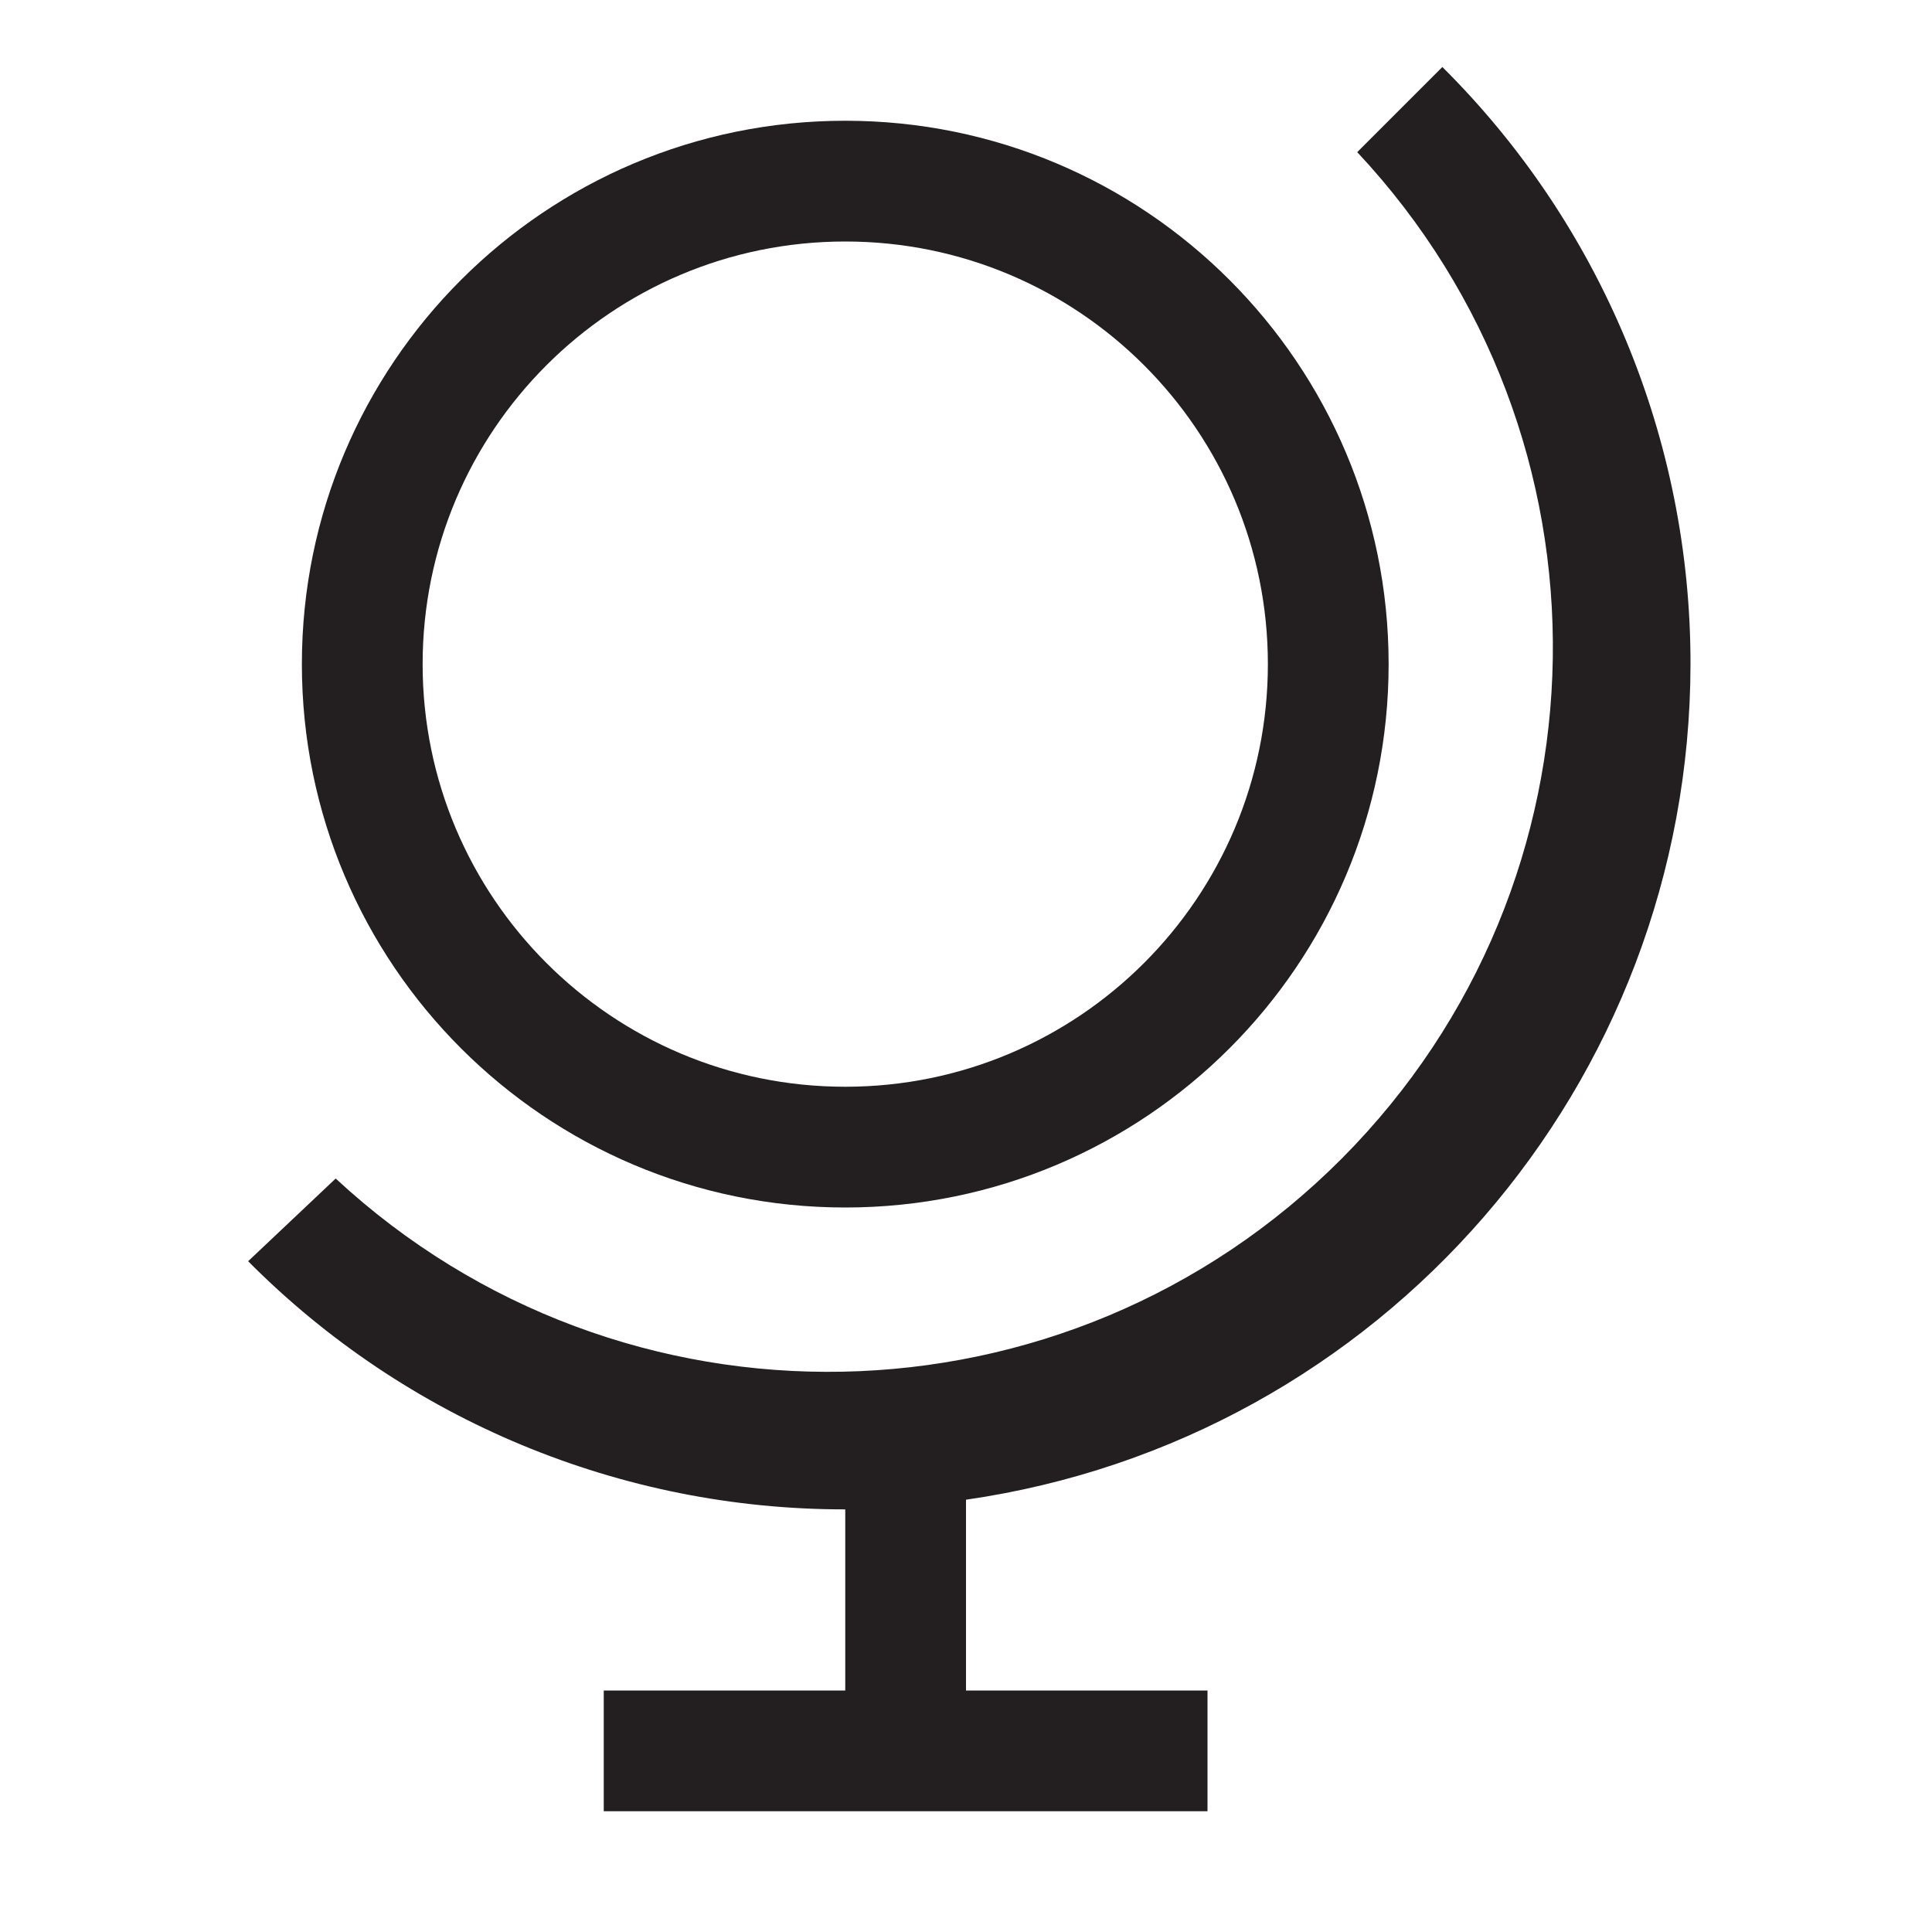
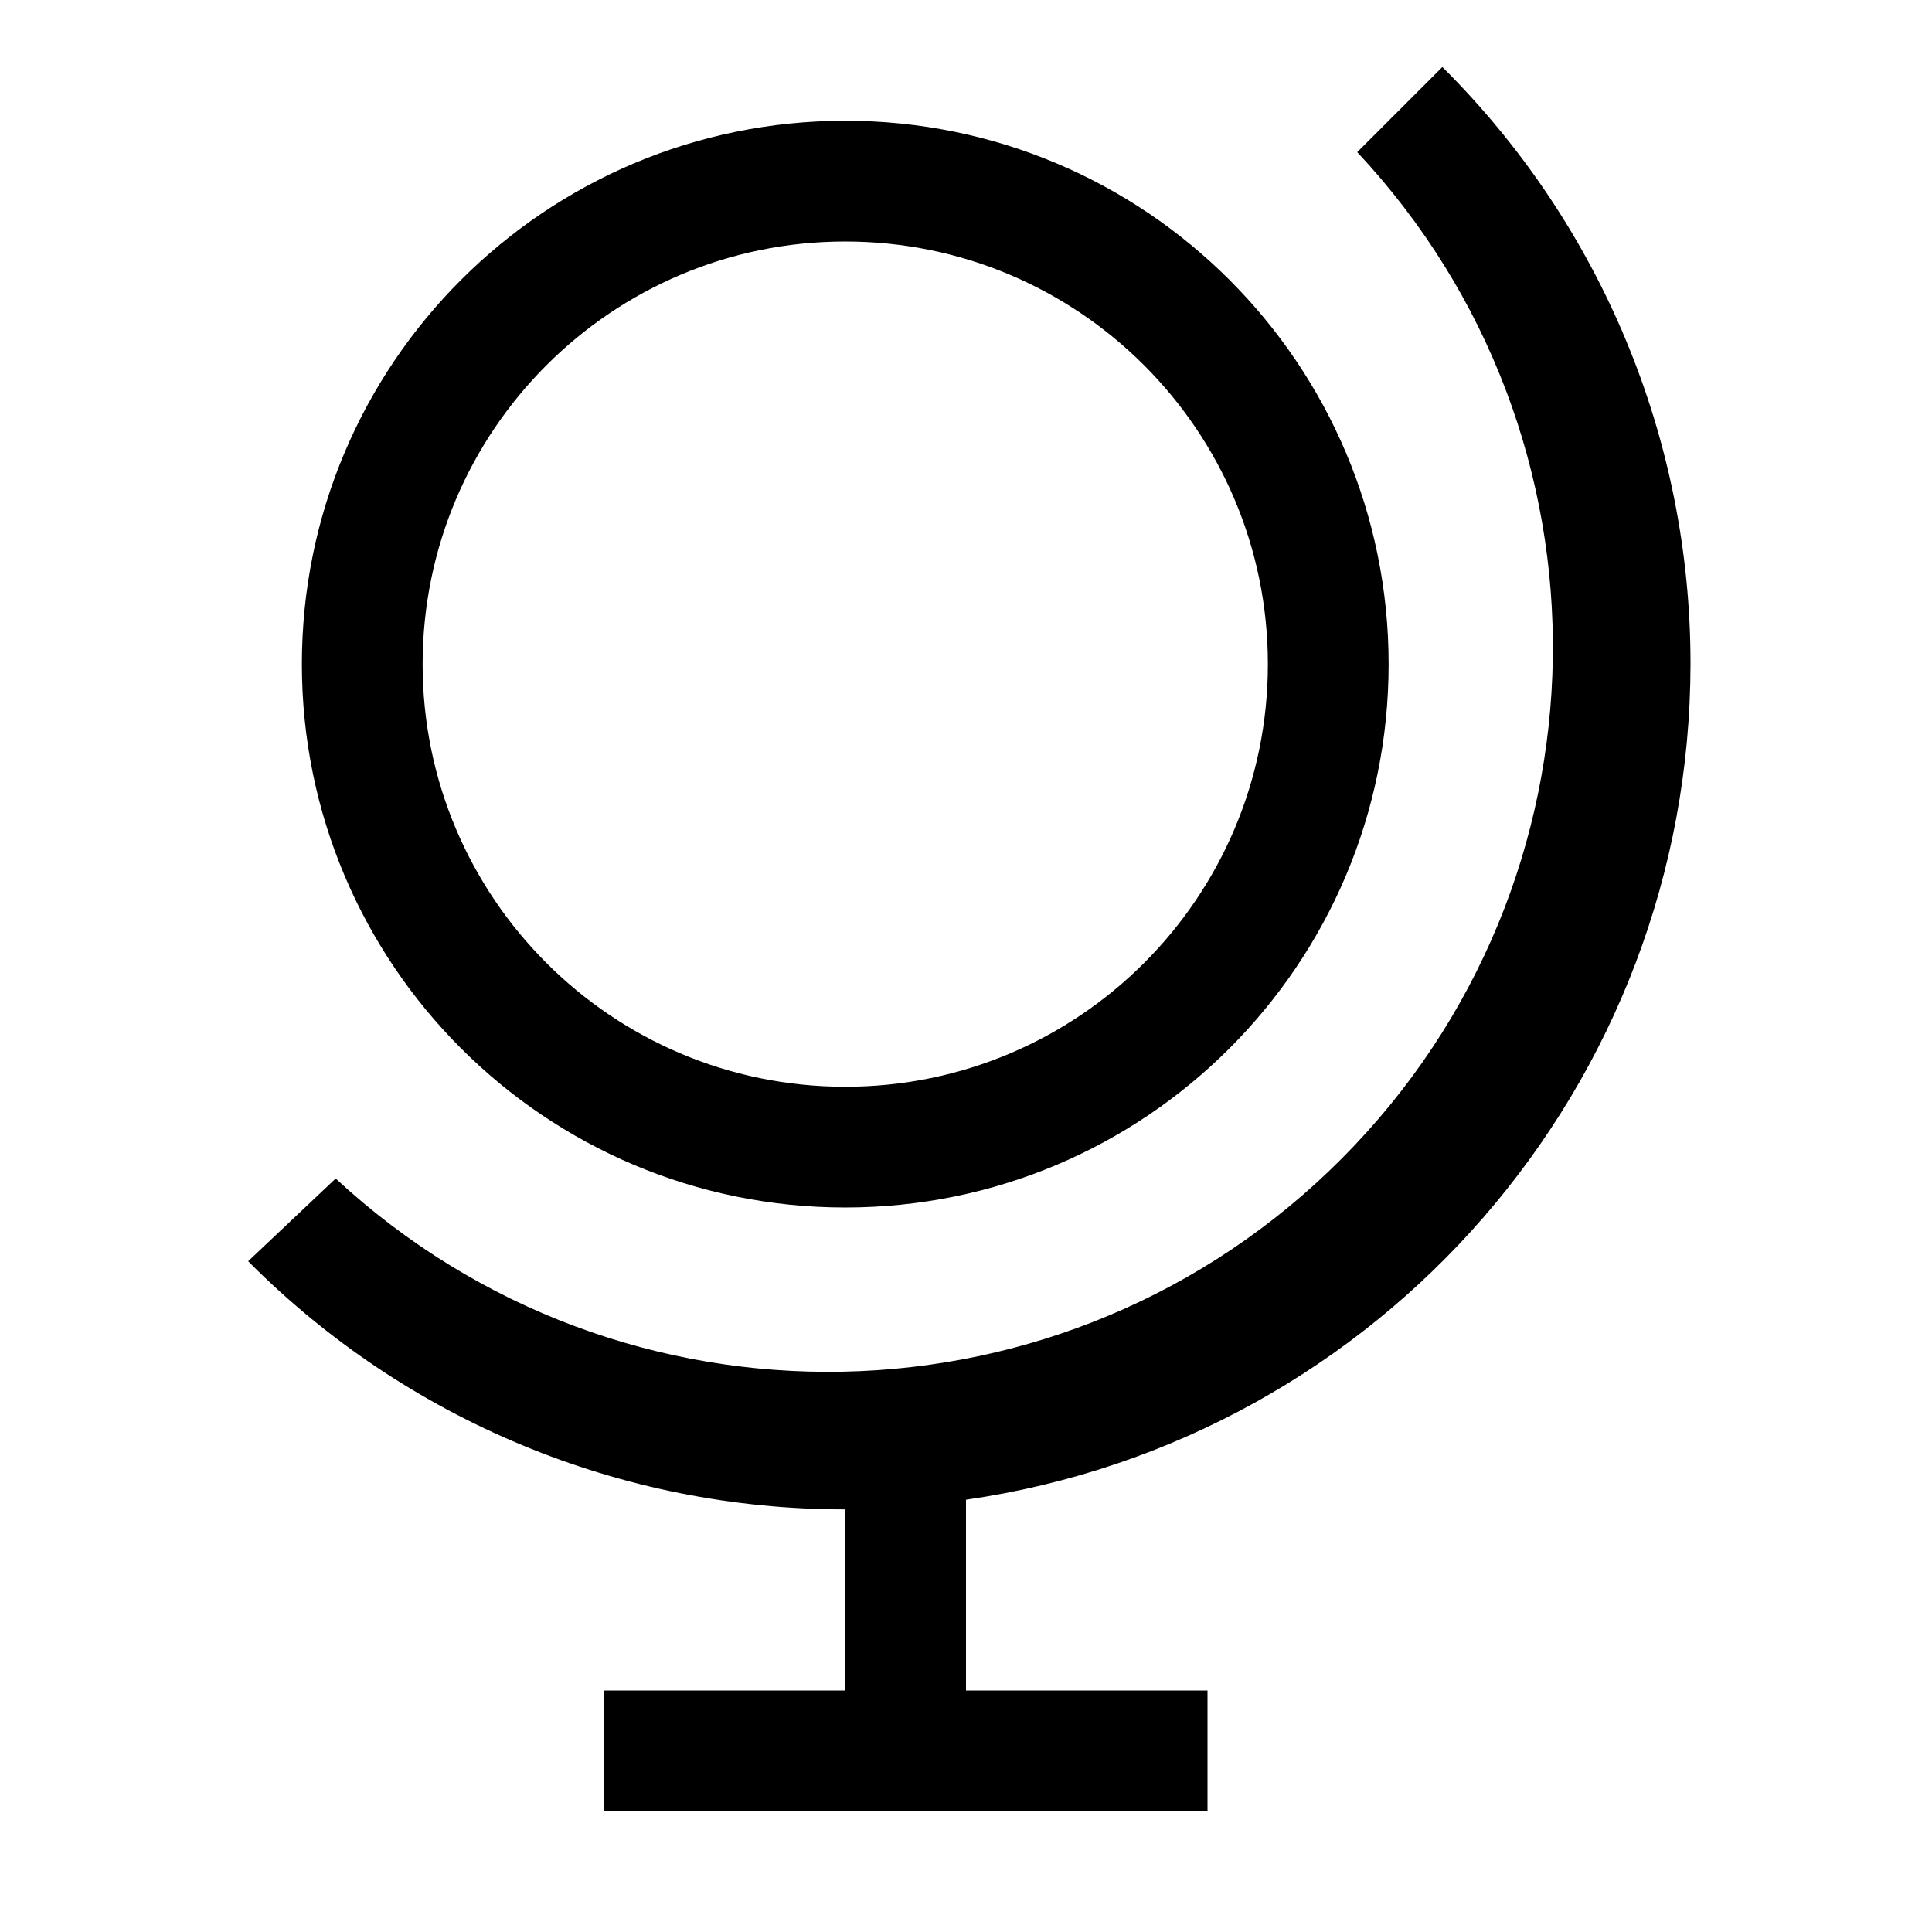
<svg xmlns="http://www.w3.org/2000/svg" viewBox="0 0 32 32">
-   <path fill="#231f20" d="M14 4a7 7 0 1 1-7 7 7 7 0 0 1 7-7m0-2a9 9 0 1 0 9 9 9 9 0 0 0-9-9z" />
-   <path fill="#231f20" d="M28 11a13.92 13.92 0 0 0-4.11-9.89l-1.41 1.41a12 12 0 0 1-16.92 17l-1.45 1.37A13.92 13.92 0 0 0 14 25v3h-4v2h10v-2h-4v-3.16A14 14 0 0 0 28 11z" />
+   <path d="M14 4a7 7 0 1 1-7 7 7 7 0 0 1 7-7m0-2a9 9 0 1 0 9 9 9 9 0 0 0-9-9z" />
+   <path d="M28 11a13.92 13.92 0 0 0-4.11-9.89l-1.41 1.41a12 12 0 0 1-16.92 17l-1.45 1.37A13.92 13.92 0 0 0 14 25v3h-4v2h10v-2h-4v-3.16A14 14 0 0 0 28 11z" />
</svg>
